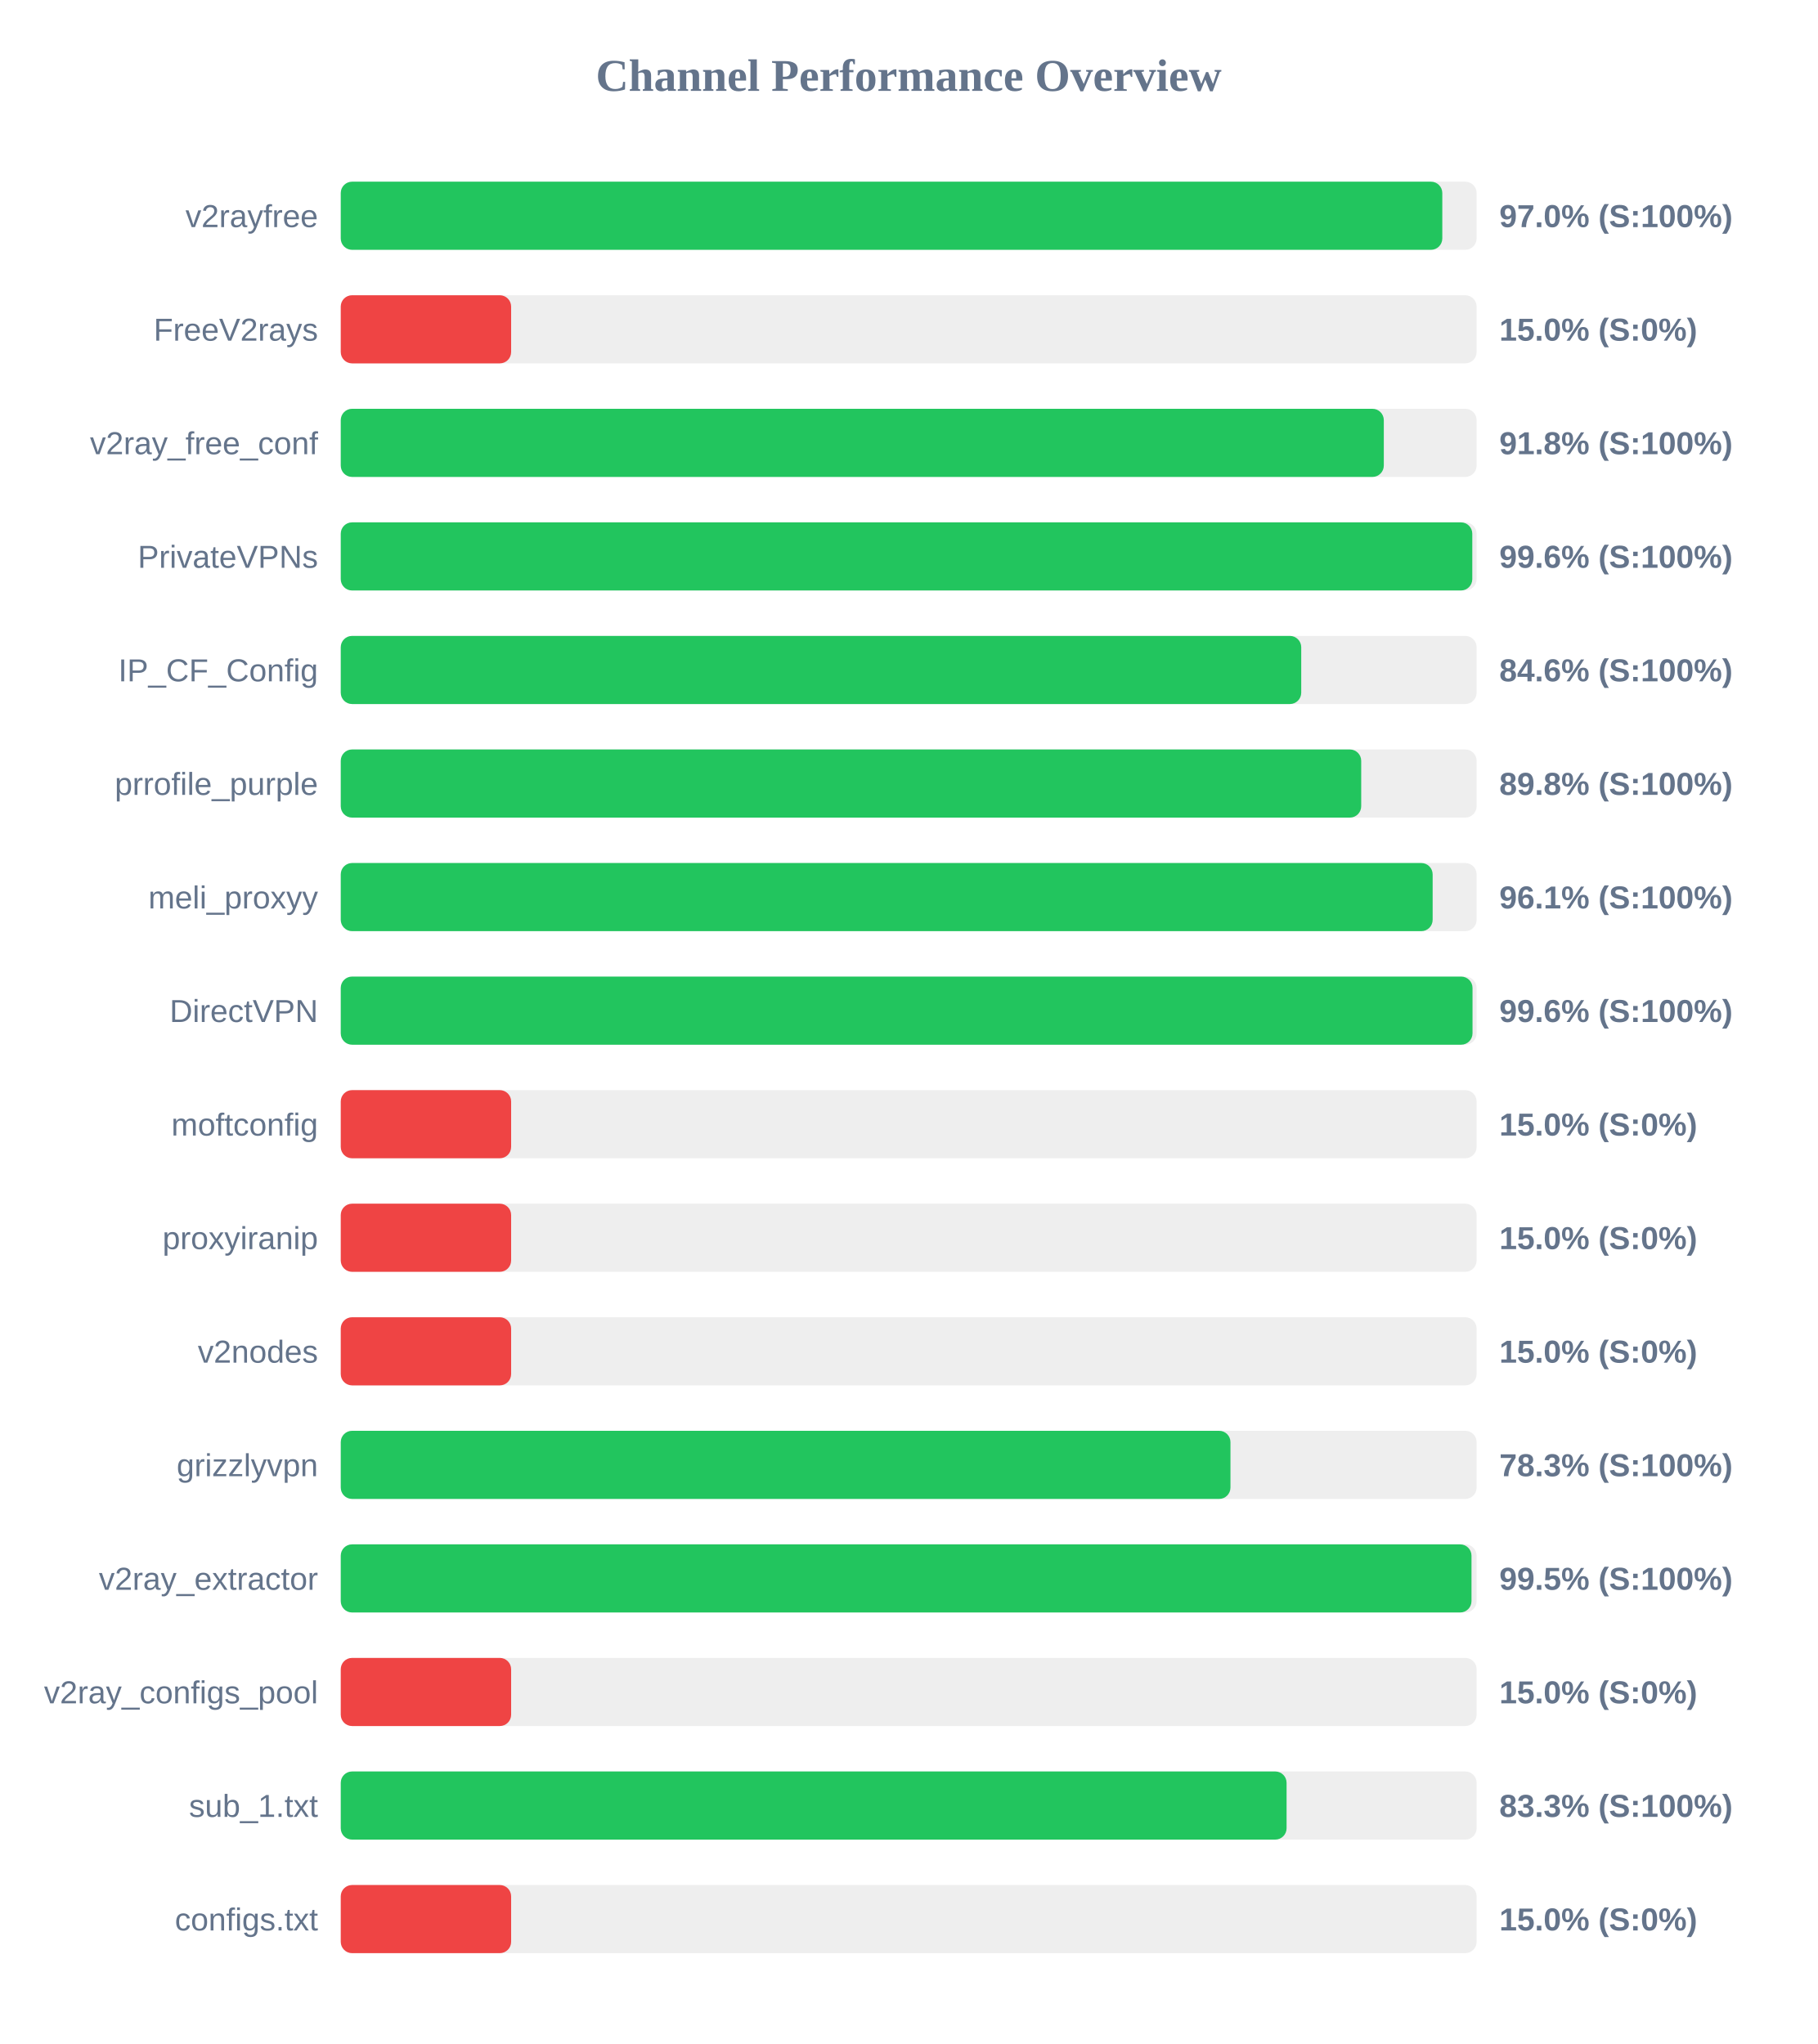
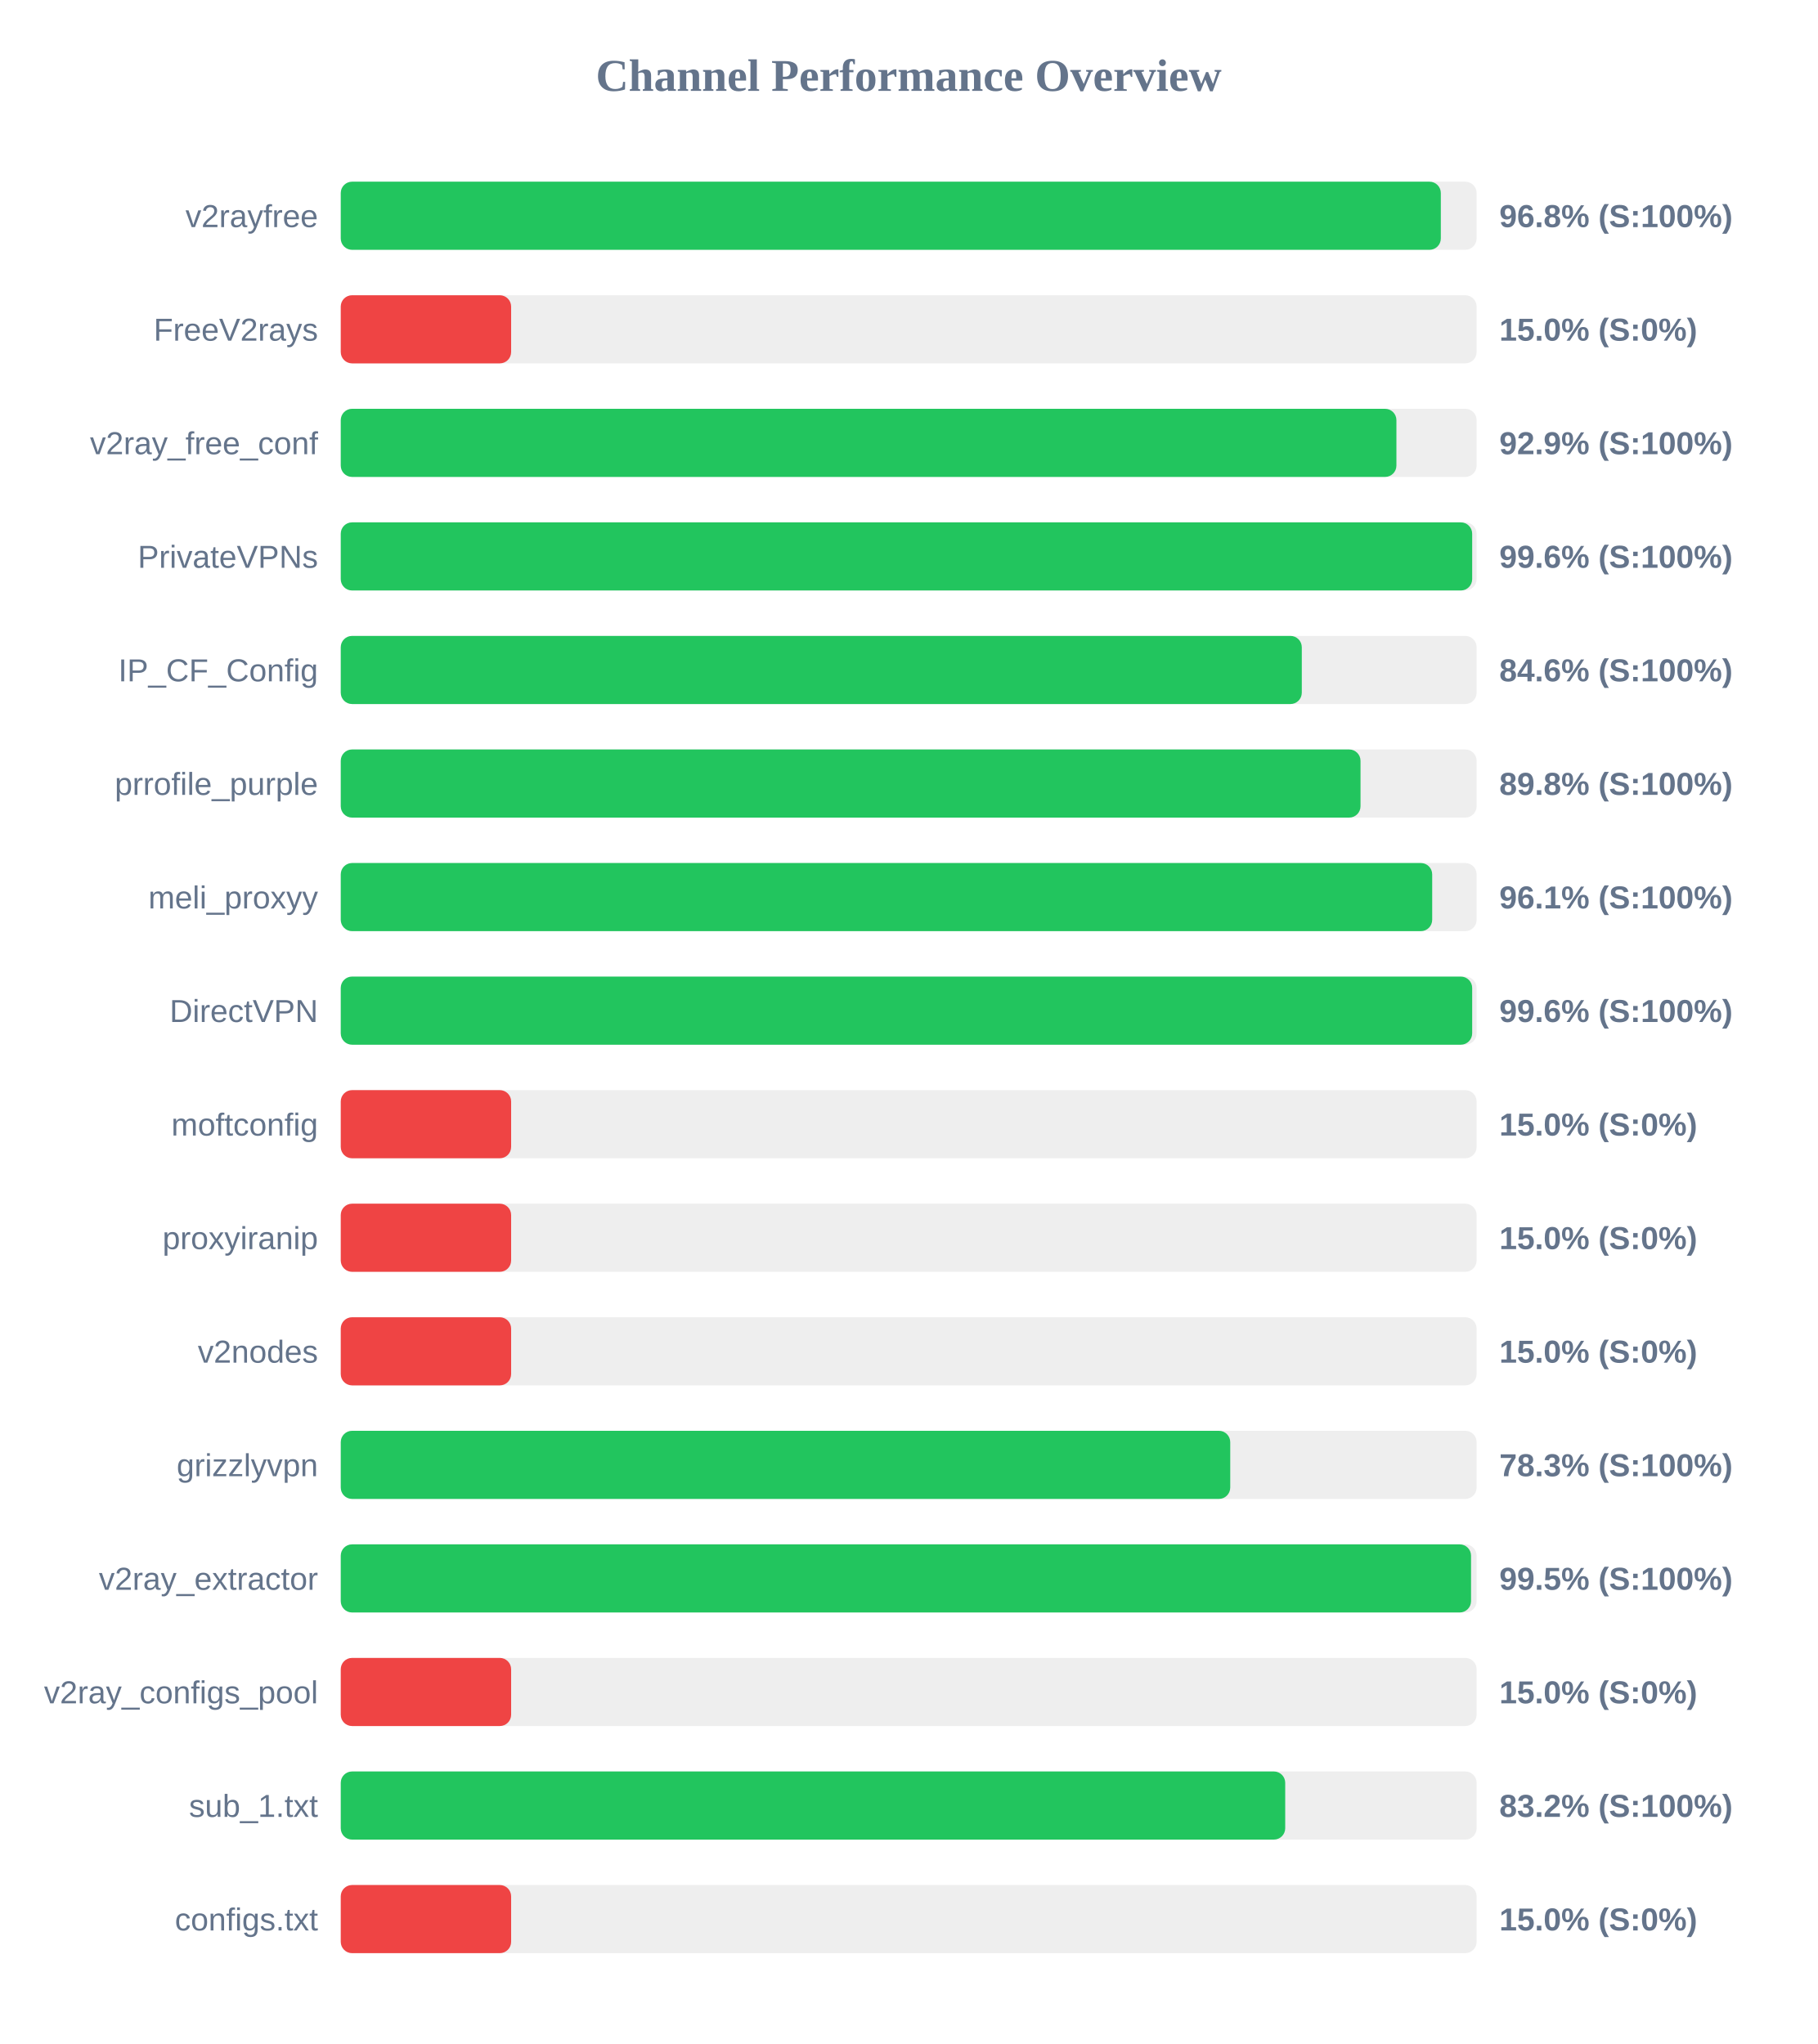
<svg xmlns="http://www.w3.org/2000/svg" width="800" height="900" version="1.1">
  <style>
        .row { font: 14px Arial; fill: #64748b; }
        .score { font: bold 14px Arial; fill: #64748b; }
    </style>
  <text x="400" y="40" text-anchor="middle" font-size="20px" font-weight="bold" fill="#64748b">Channel Performance Overview</text>
  <rect x="150" y="80" width="500" height="30" fill="#eee" rx="5" />
-   <rect x="150" y="80" width="484.9" height="30" fill="#22c55e" rx="5" />
+   <rect x="150" y="80" width="484.25" height="30" fill="#22c55e" rx="5" />
  <text x="140" y="100" text-anchor="end" class="row">v2rayfree</text>
-   <text x="660" y="100" text-anchor="start" class="score">97.0% (S:100%)</text>
+   <text x="660" y="100" text-anchor="start" class="score">96.8% (S:100%)</text>
  <rect x="150" y="130" width="500" height="30" fill="#eee" rx="5" />
  <rect x="150" y="130" width="75.0" height="30" fill="#ef4444" rx="5" />
  <text x="140" y="150" text-anchor="end" class="row">FreeV2rays</text>
  <text x="660" y="150" text-anchor="start" class="score">15.0% (S:0%)</text>
  <rect x="150" y="180" width="500" height="30" fill="#eee" rx="5" />
-   <rect x="150" y="180" width="459.15" height="30" fill="#22c55e" rx="5" />
+   <rect x="150" y="180" width="464.7" height="30" fill="#22c55e" rx="5" />
  <text x="140" y="200" text-anchor="end" class="row">v2ray_free_conf</text>
-   <text x="660" y="200" text-anchor="start" class="score">91.8% (S:100%)</text>
+   <text x="660" y="200" text-anchor="start" class="score">92.9% (S:100%)</text>
  <rect x="150" y="230" width="500" height="30" fill="#eee" rx="5" />
-   <rect x="150" y="230" width="498.1" height="30" fill="#22c55e" rx="5" />
+   <rect x="150" y="230" width="498.05" height="30" fill="#22c55e" rx="5" />
  <text x="140" y="250" text-anchor="end" class="row">PrivateVPNs</text>
  <text x="660" y="250" text-anchor="start" class="score">99.6% (S:100%)</text>
  <rect x="150" y="280" width="500" height="30" fill="#eee" rx="5" />
-   <rect x="150" y="280" width="422.8" height="30" fill="#22c55e" rx="5" />
+   <rect x="150" y="280" width="423.05" height="30" fill="#22c55e" rx="5" />
  <text x="140" y="300" text-anchor="end" class="row">IP_CF_Config</text>
  <text x="660" y="300" text-anchor="start" class="score">84.6% (S:100%)</text>
  <rect x="150" y="330" width="500" height="30" fill="#eee" rx="5" />
-   <rect x="150" y="330" width="449.2" height="30" fill="#22c55e" rx="5" />
+   <rect x="150" y="330" width="448.9" height="30" fill="#22c55e" rx="5" />
  <text x="140" y="350" text-anchor="end" class="row">prrofile_purple</text>
  <text x="660" y="350" text-anchor="start" class="score">89.8% (S:100%)</text>
  <rect x="150" y="380" width="500" height="30" fill="#eee" rx="5" />
-   <rect x="150" y="380" width="480.65" height="30" fill="#22c55e" rx="5" />
+   <rect x="150" y="380" width="480.45" height="30" fill="#22c55e" rx="5" />
  <text x="140" y="400" text-anchor="end" class="row">meli_proxyy</text>
  <text x="660" y="400" text-anchor="start" class="score">96.1% (S:100%)</text>
  <rect x="150" y="430" width="500" height="30" fill="#eee" rx="5" />
-   <rect x="150" y="430" width="498.2" height="30" fill="#22c55e" rx="5" />
+   <rect x="150" y="430" width="498.05" height="30" fill="#22c55e" rx="5" />
  <text x="140" y="450" text-anchor="end" class="row">DirectVPN</text>
  <text x="660" y="450" text-anchor="start" class="score">99.6% (S:100%)</text>
  <rect x="150" y="480" width="500" height="30" fill="#eee" rx="5" />
  <rect x="150" y="480" width="75.0" height="30" fill="#ef4444" rx="5" />
  <text x="140" y="500" text-anchor="end" class="row">moftconfig</text>
  <text x="660" y="500" text-anchor="start" class="score">15.0% (S:0%)</text>
  <rect x="150" y="530" width="500" height="30" fill="#eee" rx="5" />
  <rect x="150" y="530" width="75.0" height="30" fill="#ef4444" rx="5" />
  <text x="140" y="550" text-anchor="end" class="row">proxyiranip</text>
  <text x="660" y="550" text-anchor="start" class="score">15.0% (S:0%)</text>
  <rect x="150" y="580" width="500" height="30" fill="#eee" rx="5" />
  <rect x="150" y="580" width="75.0" height="30" fill="#ef4444" rx="5" />
  <text x="140" y="600" text-anchor="end" class="row">v2nodes</text>
  <text x="660" y="600" text-anchor="start" class="score">15.0% (S:0%)</text>
  <rect x="150" y="630" width="500" height="30" fill="#eee" rx="5" />
-   <rect x="150" y="630" width="391.65" height="30" fill="#22c55e" rx="5" />
+   <rect x="150" y="630" width="391.55" height="30" fill="#22c55e" rx="5" />
  <text x="140" y="650" text-anchor="end" class="row">grizzlyvpn</text>
  <text x="660" y="650" text-anchor="start" class="score">78.3% (S:100%)</text>
  <rect x="150" y="680" width="500" height="30" fill="#eee" rx="5" />
-   <rect x="150" y="680" width="497.75" height="30" fill="#22c55e" rx="5" />
+   <rect x="150" y="680" width="497.55" height="30" fill="#22c55e" rx="5" />
  <text x="140" y="700" text-anchor="end" class="row">v2ray_extractor</text>
  <text x="660" y="700" text-anchor="start" class="score">99.5% (S:100%)</text>
  <rect x="150" y="730" width="500" height="30" fill="#eee" rx="5" />
  <rect x="150" y="730" width="75.0" height="30" fill="#ef4444" rx="5" />
  <text x="140" y="750" text-anchor="end" class="row">v2ray_configs_pool</text>
  <text x="660" y="750" text-anchor="start" class="score">15.0% (S:0%)</text>
  <rect x="150" y="780" width="500" height="30" fill="#eee" rx="5" />
-   <rect x="150" y="780" width="416.35" height="30" fill="#22c55e" rx="5" />
+   <rect x="150" y="780" width="415.75" height="30" fill="#22c55e" rx="5" />
  <text x="140" y="800" text-anchor="end" class="row">sub_1.txt</text>
-   <text x="660" y="800" text-anchor="start" class="score">83.3% (S:100%)</text>
+   <text x="660" y="800" text-anchor="start" class="score">83.2% (S:100%)</text>
  <rect x="150" y="830" width="500" height="30" fill="#eee" rx="5" />
  <rect x="150" y="830" width="75.0" height="30" fill="#ef4444" rx="5" />
  <text x="140" y="850" text-anchor="end" class="row">configs.txt</text>
  <text x="660" y="850" text-anchor="start" class="score">15.0% (S:0%)</text>
</svg>
